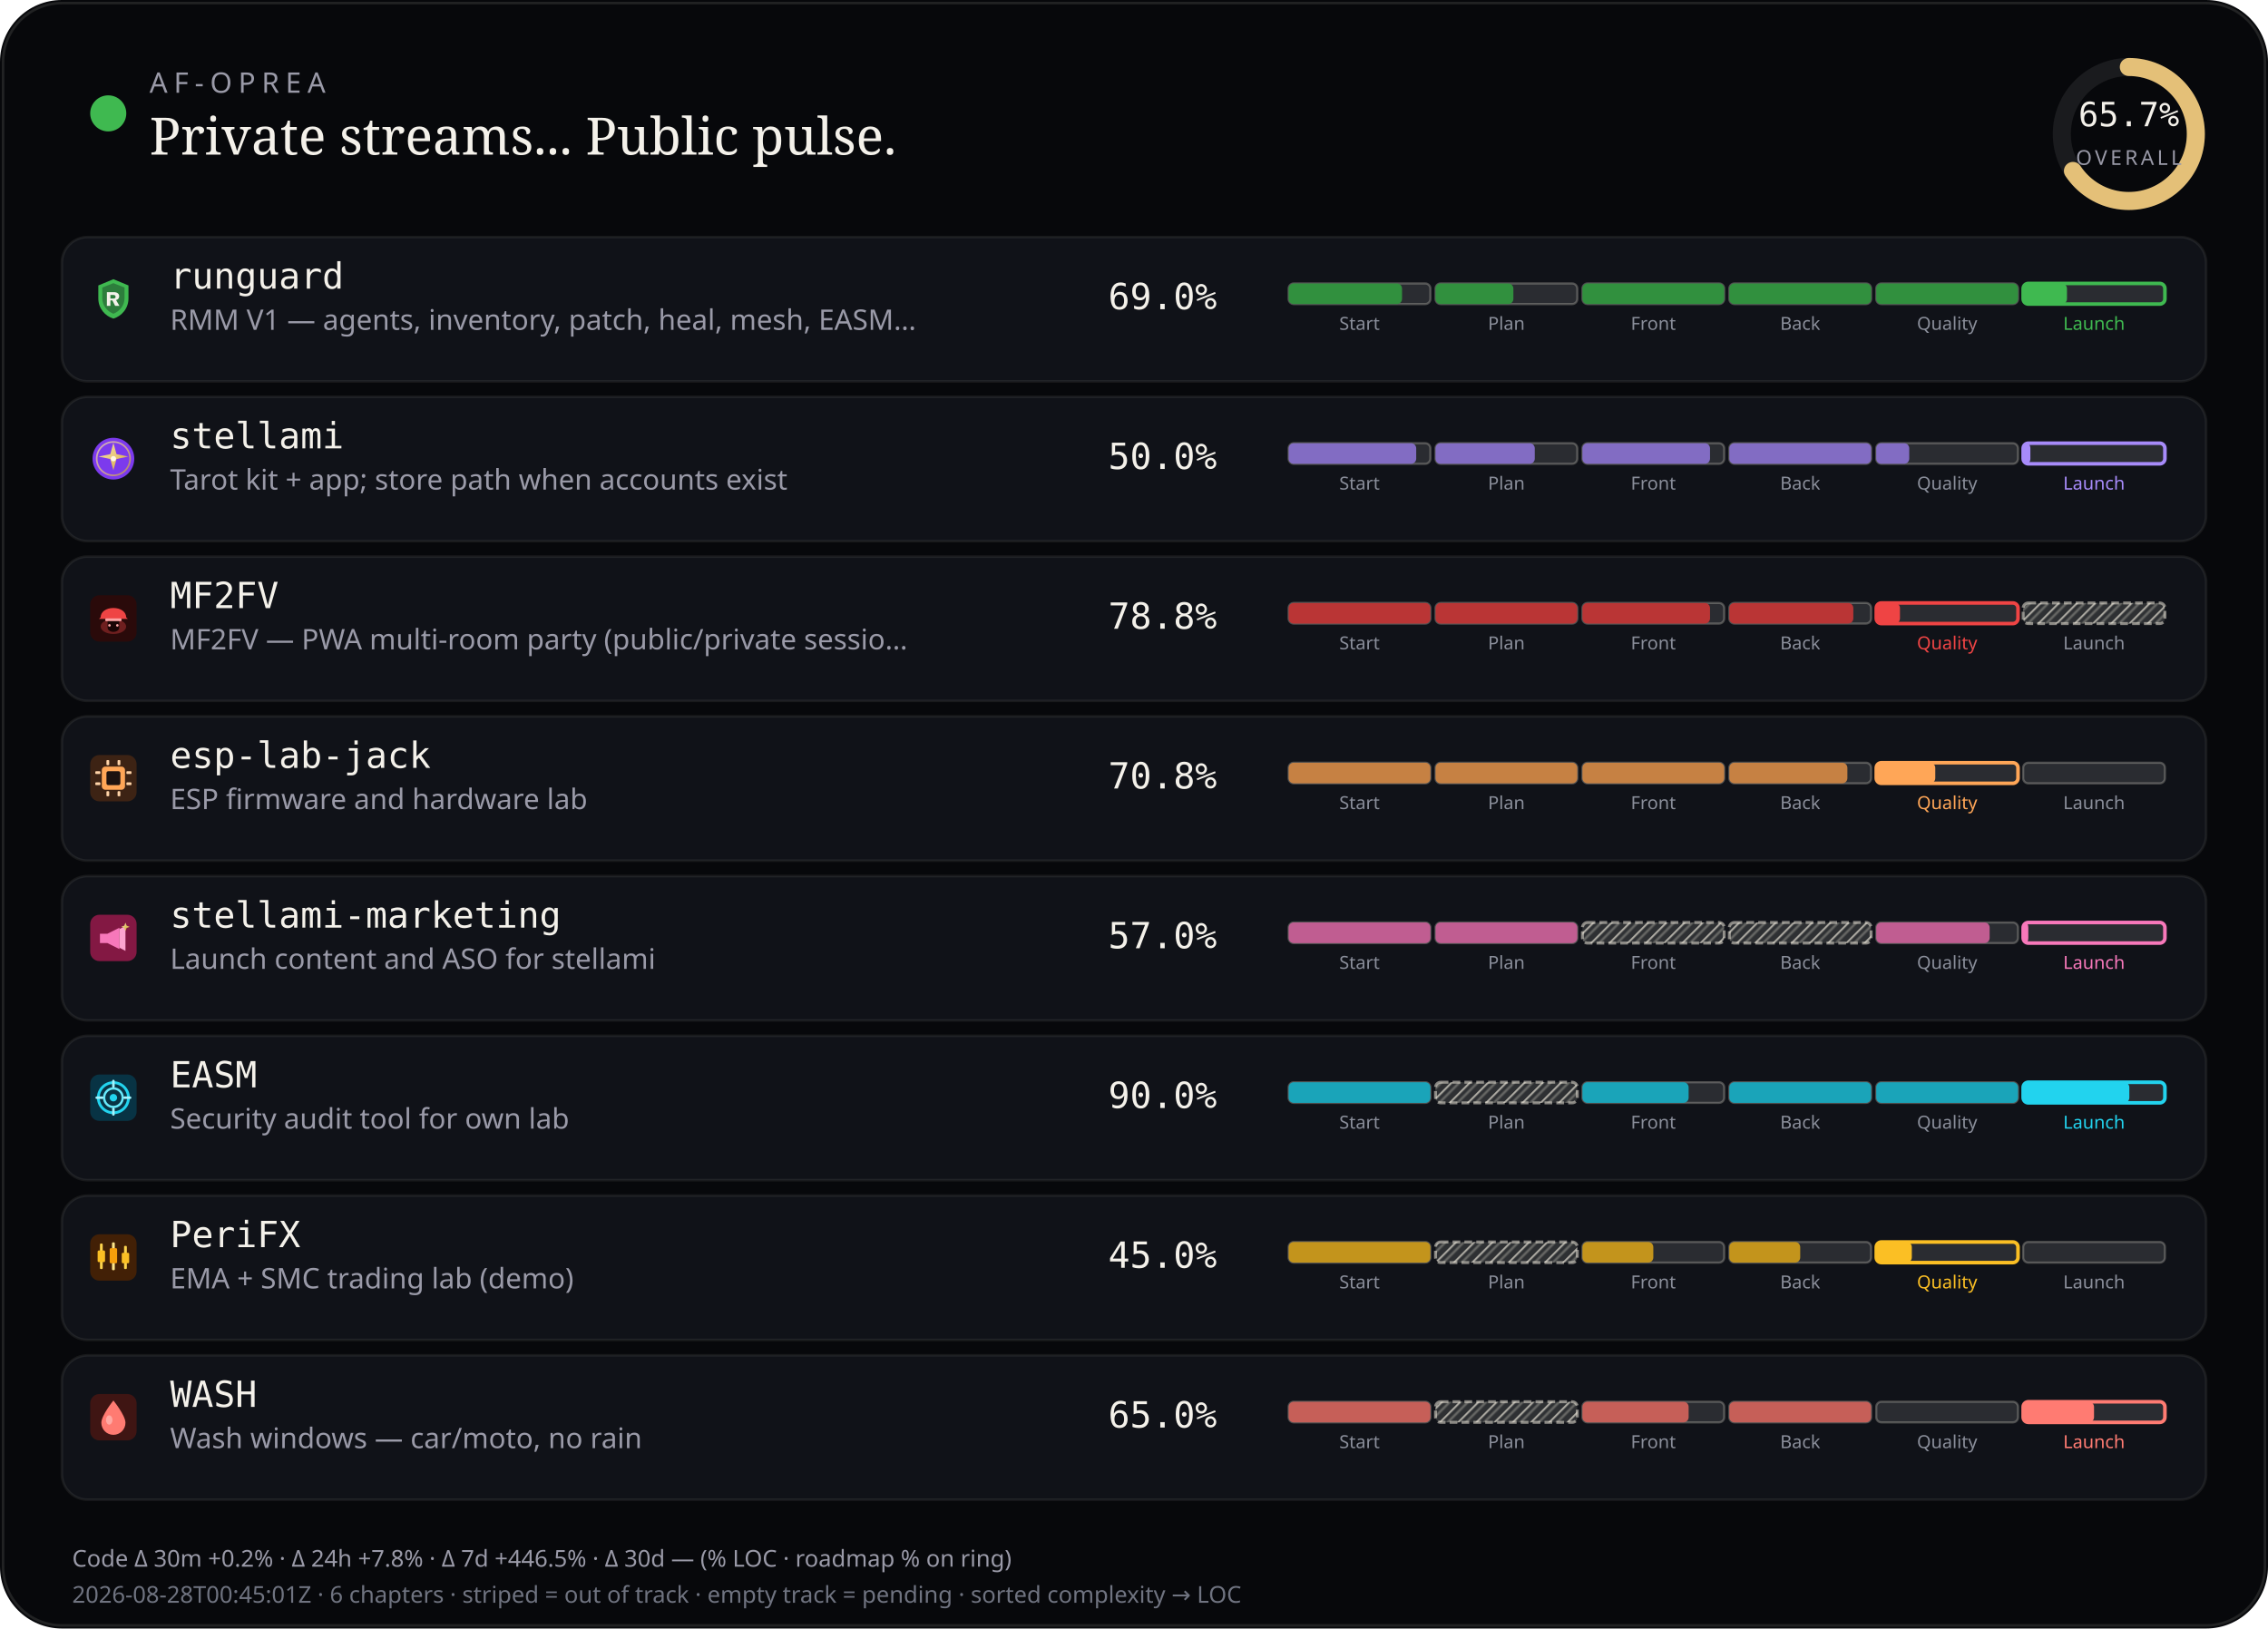
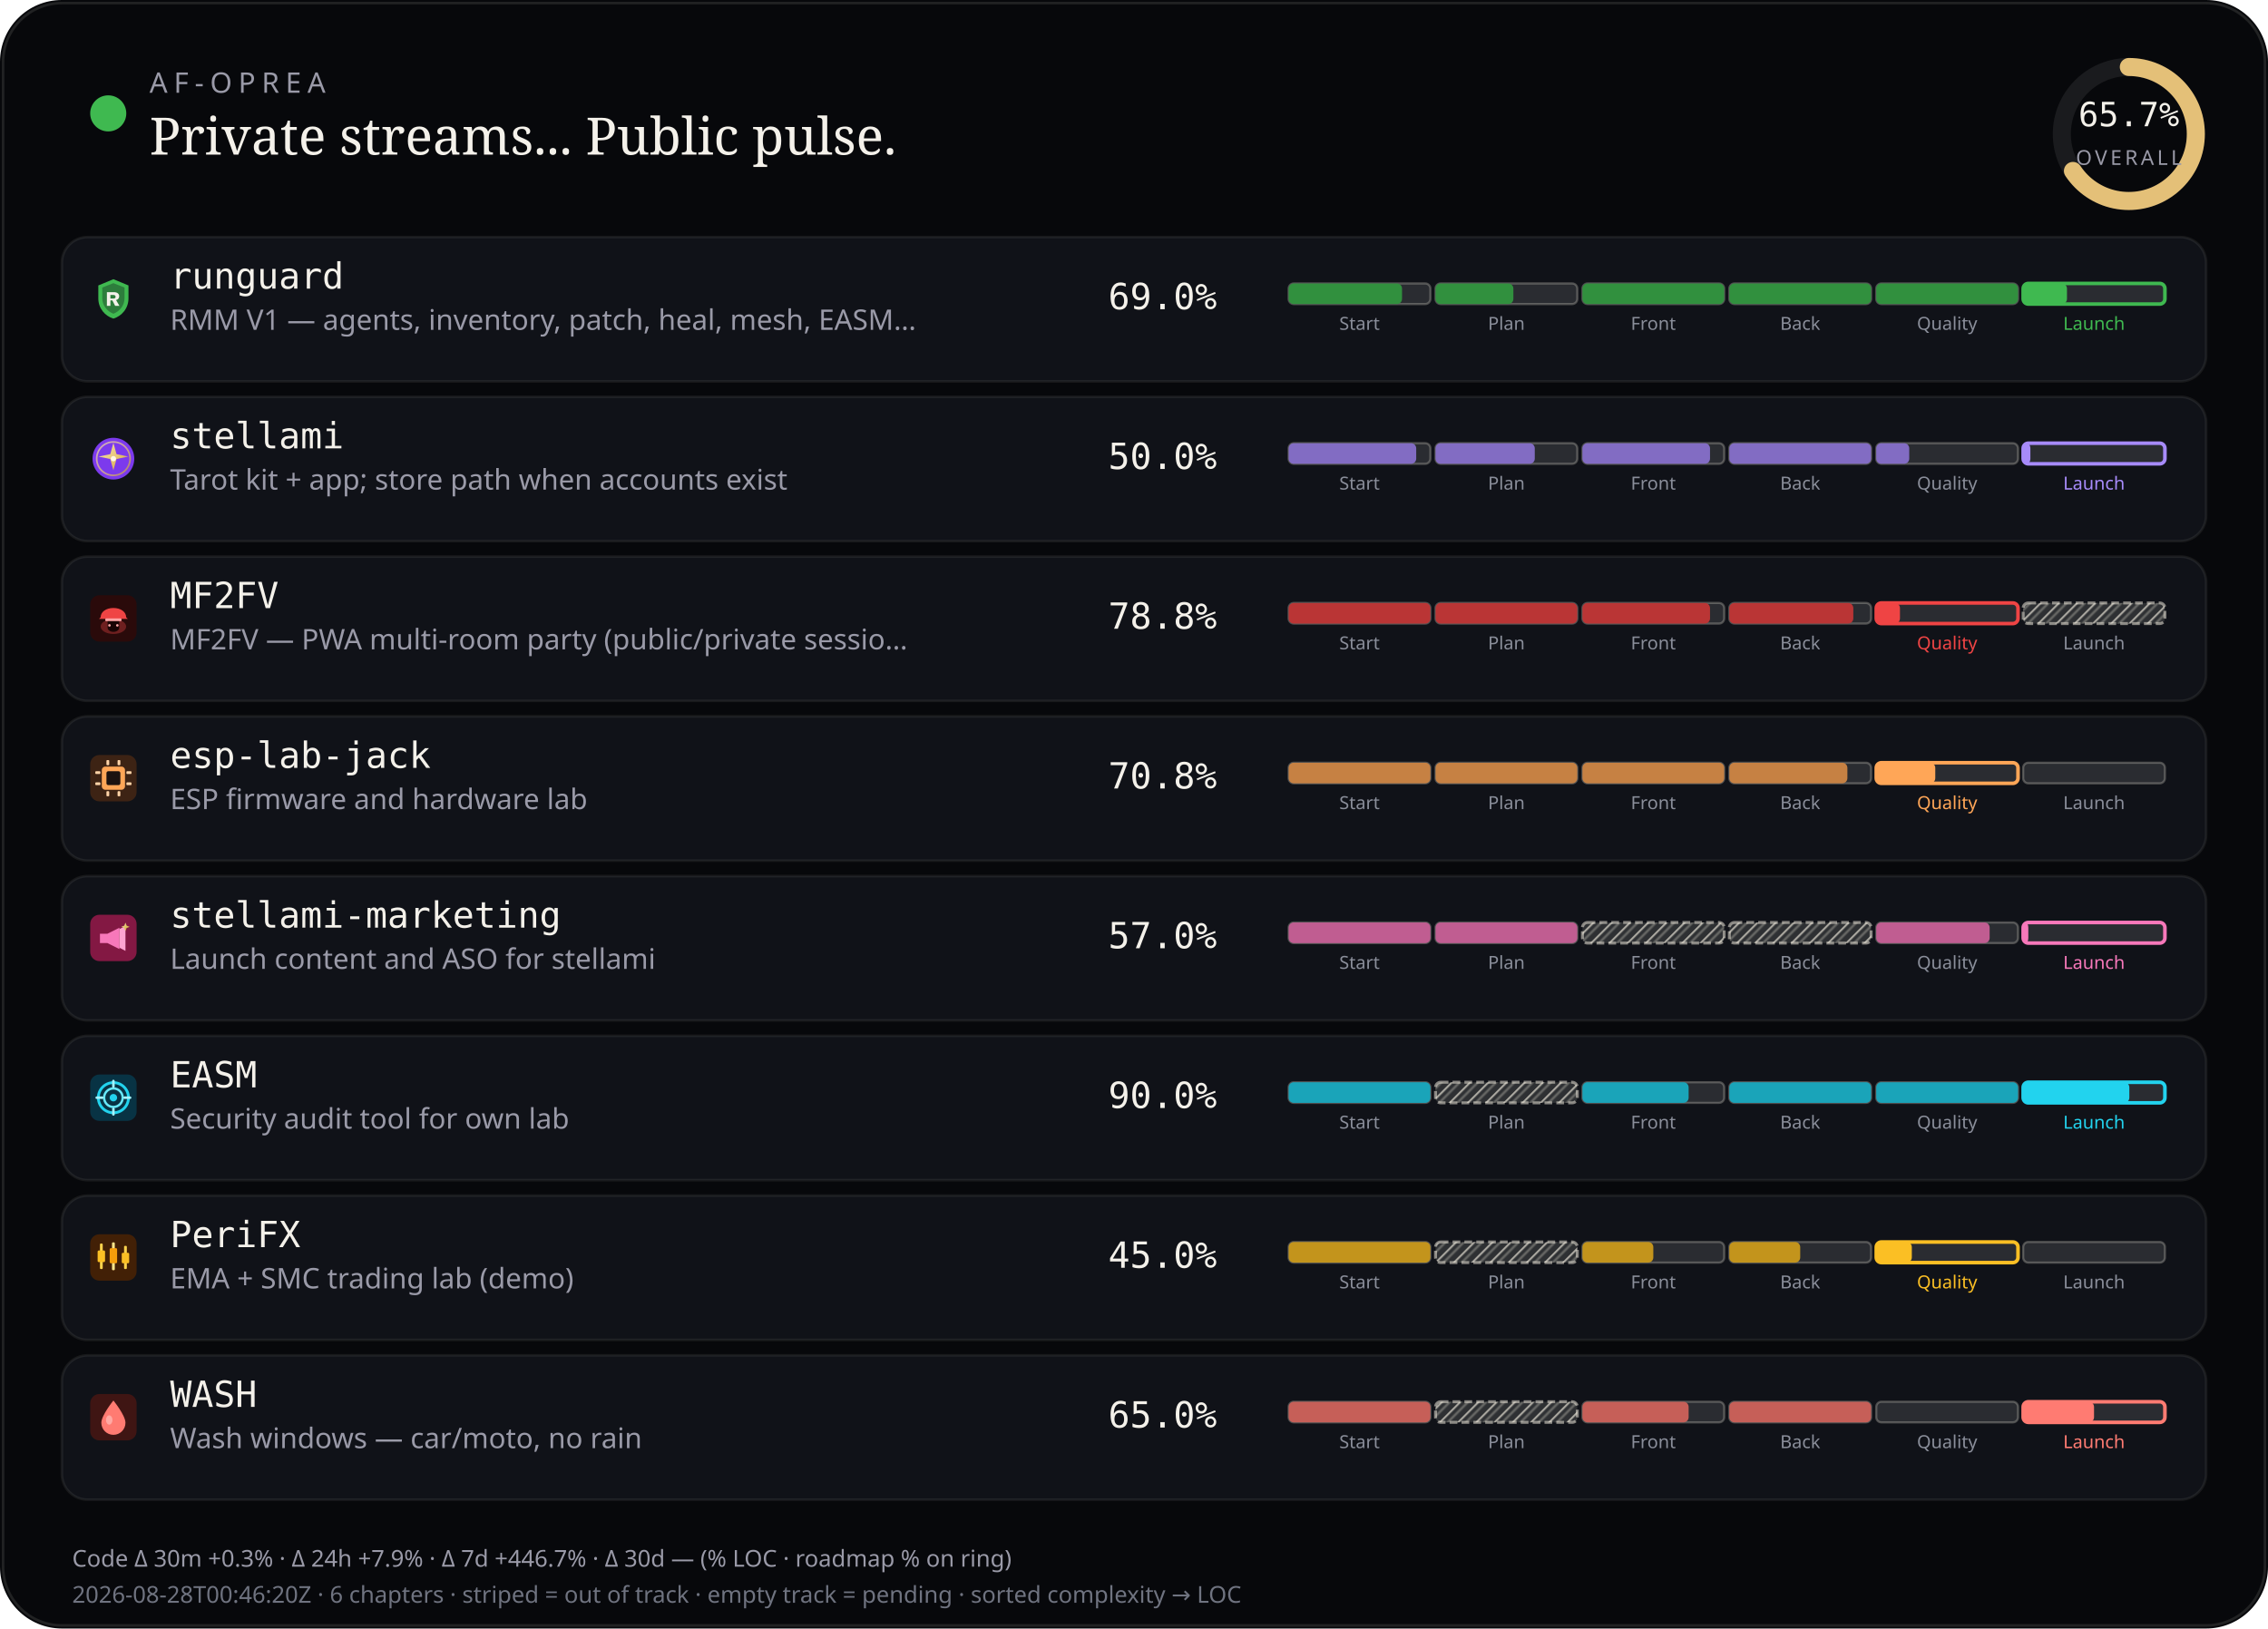
<svg xmlns="http://www.w3.org/2000/svg" viewBox="0 0 880 632" width="880" height="632" role="img" aria-label="AF-Oprea public work pulse">
  <defs>
    <pattern id="chSkip" width="5" height="5" patternUnits="userSpaceOnUse" patternTransform="rotate(45)">
      <line x1="0" y1="0" x2="0" y2="5" stroke="rgba(232,228,214,0.62)" stroke-width="1.6" />
      <line x1="2.5" y1="0" x2="2.5" y2="5" stroke="rgba(232,228,214,0.28)" stroke-width="1" />
    </pattern>
  </defs>
  <rect width="880" height="632" rx="24" fill="#07080b" />
  <rect x="1.2" y="1.2" width="877.6" height="629.6" rx="22.8" fill="none" stroke="rgba(232,228,214,0.12)" />
  <circle cx="42" cy="44" r="7" fill="#3fb950" />
  <text x="58" y="36" fill="#9a9aa8" font-size="11" font-family="ui-sans-serif, system-ui, sans-serif" letter-spacing="2.4">AF-OPREA</text>
  <text x="58" y="60" fill="#f4f1ea" font-size="20" font-family="ui-serif, Georgia, serif">Private streams... Public pulse.</text>
  <g transform="translate(790,16)">
    <circle cx="36" cy="36" r="26" fill="none" stroke="rgba(255,255,255,0.08)" stroke-width="7" />
    <circle cx="36" cy="36" r="26" fill="none" stroke="#e4c078" stroke-width="7" stroke-linecap="round" stroke-dasharray="163.36" stroke-dashoffset="56.03" transform="rotate(-90 36 36)" />
    <text x="36" y="33" text-anchor="middle" fill="#f4f1ea" font-size="13" font-family="ui-monospace, monospace">65.7%</text>
    <text x="36" y="48" text-anchor="middle" fill="#9a9aa8" font-size="8" font-family="ui-sans-serif, system-ui, sans-serif" letter-spacing="1.2">OVERALL</text>
  </g>
  <rect x="24" y="92" width="832" height="56" rx="10" fill="#101218" stroke="rgba(232,228,214,0.08)" />
  <g id="stream_logo_runguard" class="stream_logo" data-stream="runguard" transform="translate(35.0,107.0) scale(0.9)" opacity="1.0">
    <path fill="#3fb950" d="M10 1.5 L16.5 4.2 V9.8 C16.5 14.1 13.6 17.4 10 18.5 C6.4 17.4 3.5 14.1 3.5 9.8 V4.2 Z" />
    <path fill="#0d1117" fill-opacity=".35" d="M10 3.2 L14.8 5.1 V9.7 C14.8 12.9 12.6 15.4 10 16.4 C7.4 15.4 5.2 12.9 5.2 9.7 V5.1 Z" />
    <path fill="#f4f1ea" d="M7.2 7.1h3.1c1.35 0 2.2.7 2.2 1.75 0 .85-.5 1.45-1.35 1.65L12.6 13h-1.85l-1.2-2.35H8.7V13H7.2V7.1zm1.5 1.2v1.55h1.35c.55 0 .9-.28.9-.75s-.35-.8-.9-.8H8.7z" />
  </g>
  <use class="stream_logo" data-stream="runguard" href="#stream_logo_runguard" x="35.0" y="107.0" width="18" height="18" opacity="0" />
  <text x="66" y="112" fill="#f4f1ea" font-size="14" font-family="ui-monospace, SFMono-Regular, monospace">runguard</text>
  <text x="66" y="128" fill="#9a9aa8" font-size="11" font-family="ui-sans-serif, system-ui, sans-serif">RMM V1 — agents, inventory, patch, heal, mesh, EASM…</text>
  <text x="430" y="120" fill="#f4f1ea" font-size="14" font-family="ui-monospace, SFMono-Regular, monospace">69.0%</text>
  <rect x="500.0" y="110.0" width="55.0" height="8.0" rx="2" fill="rgba(255,255,255,0.11)" stroke="rgba(232,228,214,0.28)" stroke-width="0.85" />
  <rect x="500.0" y="110.0" width="44.0" height="8.0" rx="2" fill="#31903e" />
  <text x="527.5" y="128.0" text-anchor="middle" fill="#8a8e9a" font-size="7" font-family="ui-sans-serif, system-ui, sans-serif">Start</text>
  <rect x="557.0" y="110.0" width="55.0" height="8.0" rx="2" fill="rgba(255,255,255,0.11)" stroke="rgba(232,228,214,0.28)" stroke-width="0.85" />
  <rect x="557.0" y="110.0" width="30.2" height="8.0" rx="2" fill="#31903e" />
  <text x="584.5" y="128.0" text-anchor="middle" fill="#8a8e9a" font-size="7" font-family="ui-sans-serif, system-ui, sans-serif">Plan</text>
  <rect x="614.0" y="110.0" width="55.0" height="8.0" rx="2" fill="rgba(255,255,255,0.11)" stroke="rgba(232,228,214,0.28)" stroke-width="0.85" />
  <rect x="614.0" y="110.0" width="55.0" height="8.0" rx="2" fill="#31903e" />
  <text x="641.5" y="128.0" text-anchor="middle" fill="#8a8e9a" font-size="7" font-family="ui-sans-serif, system-ui, sans-serif">Front</text>
  <rect x="671.0" y="110.0" width="55.0" height="8.0" rx="2" fill="rgba(255,255,255,0.11)" stroke="rgba(232,228,214,0.28)" stroke-width="0.85" />
  <rect x="671.0" y="110.0" width="55.0" height="8.0" rx="2" fill="#31903e" />
  <text x="698.5" y="128.0" text-anchor="middle" fill="#8a8e9a" font-size="7" font-family="ui-sans-serif, system-ui, sans-serif">Back</text>
  <rect x="728.0" y="110.0" width="55.0" height="8.0" rx="2" fill="rgba(255,255,255,0.11)" stroke="rgba(232,228,214,0.28)" stroke-width="0.85" />
  <rect x="728.0" y="110.0" width="55.0" height="8.0" rx="2" fill="#31903e" />
  <text x="755.5" y="128.0" text-anchor="middle" fill="#8a8e9a" font-size="7" font-family="ui-sans-serif, system-ui, sans-serif">Quality</text>
  <rect x="785.0" y="110.0" width="55.0" height="8.0" rx="2" fill="rgba(255,255,255,0.11)" stroke="#3fb950" stroke-width="1.4" />
  <rect x="785.0" y="110.0" width="17.0" height="8.0" rx="2" fill="#3fb950" />
  <text x="812.5" y="128.0" text-anchor="middle" fill="#3fb950" font-size="7" font-family="ui-sans-serif, system-ui, sans-serif">Launch</text>
  <rect x="24" y="154" width="832" height="56" rx="10" fill="#101218" stroke="rgba(232,228,214,0.08)" />
  <g id="stream_logo_stellami" class="stream_logo" data-stream="stellami" transform="translate(35.0,169.0) scale(0.9)" opacity="1.0">
    <defs>
      <linearGradient id="stream_logo_stellami-stellami-gold" x1="0%" y1="0%" x2="100%" y2="100%">
        <stop offset="0%" stop-color="#f5e6a8" />
        <stop offset="55%" stop-color="#e8c57a" />
        <stop offset="100%" stop-color="#c9a227" />
      </linearGradient>
    </defs>
    <circle cx="10" cy="10" r="9" fill="#7c3aed" />
    <circle cx="10" cy="10" r="7.2" fill="none" stroke="url(#stream_logo_stellami-stellami-gold)" stroke-width="0.7" opacity=".7" />
    <path fill="url(#stream_logo_stellami-stellami-gold)" d="M10 3.2 L11.35 8.05 L16.4 9.1 L11.35 10.15 L10 15 L8.65 10.15 L3.6 9.1 L8.65 8.05 Z" />
    <circle cx="10" cy="10" r="1.15" fill="#fff8e8" />
  </g>
  <use class="stream_logo" data-stream="stellami" href="#stream_logo_stellami" x="35.0" y="169.0" width="18" height="18" opacity="0" />
  <text x="66" y="174" fill="#f4f1ea" font-size="14" font-family="ui-monospace, SFMono-Regular, monospace">stellami</text>
  <text x="66" y="190" fill="#9a9aa8" font-size="11" font-family="ui-sans-serif, system-ui, sans-serif">Tarot kit + app; store path when accounts exist</text>
  <text x="430" y="182" fill="#f4f1ea" font-size="14" font-family="ui-monospace, SFMono-Regular, monospace">50.0%</text>
  <rect x="500.0" y="172.0" width="55.0" height="8.0" rx="2" fill="rgba(255,255,255,0.11)" stroke="rgba(232,228,214,0.28)" stroke-width="0.85" />
  <rect x="500.0" y="172.0" width="49.5" height="8.0" rx="2" fill="#826cc3" />
  <text x="527.5" y="190.0" text-anchor="middle" fill="#8a8e9a" font-size="7" font-family="ui-sans-serif, system-ui, sans-serif">Start</text>
  <rect x="557.0" y="172.0" width="55.0" height="8.0" rx="2" fill="rgba(255,255,255,0.11)" stroke="rgba(232,228,214,0.28)" stroke-width="0.85" />
  <rect x="557.0" y="172.0" width="38.5" height="8.0" rx="2" fill="#826cc3" />
  <text x="584.5" y="190.0" text-anchor="middle" fill="#8a8e9a" font-size="7" font-family="ui-sans-serif, system-ui, sans-serif">Plan</text>
  <rect x="614.0" y="172.0" width="55.0" height="8.0" rx="2" fill="rgba(255,255,255,0.11)" stroke="rgba(232,228,214,0.28)" stroke-width="0.85" />
  <rect x="614.0" y="172.0" width="49.5" height="8.0" rx="2" fill="#826cc3" />
  <text x="641.5" y="190.0" text-anchor="middle" fill="#8a8e9a" font-size="7" font-family="ui-sans-serif, system-ui, sans-serif">Front</text>
  <rect x="671.0" y="172.0" width="55.0" height="8.0" rx="2" fill="rgba(255,255,255,0.11)" stroke="rgba(232,228,214,0.28)" stroke-width="0.85" />
  <rect x="671.0" y="172.0" width="55.0" height="8.0" rx="2" fill="#826cc3" />
  <text x="698.5" y="190.0" text-anchor="middle" fill="#8a8e9a" font-size="7" font-family="ui-sans-serif, system-ui, sans-serif">Back</text>
  <rect x="728.0" y="172.0" width="55.0" height="8.0" rx="2" fill="rgba(255,255,255,0.11)" stroke="rgba(232,228,214,0.28)" stroke-width="0.85" />
  <rect x="728.0" y="172.0" width="12.8" height="8.0" rx="2" fill="#826cc3" />
  <text x="755.5" y="190.0" text-anchor="middle" fill="#8a8e9a" font-size="7" font-family="ui-sans-serif, system-ui, sans-serif">Quality</text>
  <rect x="785.0" y="172.0" width="55.0" height="8.0" rx="2" fill="rgba(255,255,255,0.11)" stroke="#a78bfa" stroke-width="1.4" />
  <rect x="785.0" y="172.0" width="2.8" height="8.0" rx="2" fill="#a78bfa" />
  <text x="812.5" y="190.0" text-anchor="middle" fill="#a78bfa" font-size="7" font-family="ui-sans-serif, system-ui, sans-serif">Launch</text>
  <rect x="24" y="216" width="832" height="56" rx="10" fill="#101218" stroke="rgba(232,228,214,0.08)" />
  <g id="stream_logo_mf2fv" class="stream_logo" data-stream="mf2fv" transform="translate(35.0,231.0) scale(0.9)" opacity="1.0">
    <rect width="20" height="20" rx="4" fill="#2a0a0a" />
    <ellipse cx="10" cy="13.5" rx="5.5" ry="3.2" fill="#ef4444" opacity=".35" />
    <path fill="#ef4444" d="M4.5 9.5 C4.5 7.2 6.8 5.5 10 5.5 S15.5 7.2 15.5 9.5 L16.2 10.2 H3.8 Z" />
    <rect x="6.5" y="10" width="7" height="1.2" rx="0.4" fill="#fca5a5" />
    <path fill="#1a0505" d="M7.5 11.2 h5 v2.8 c0 1-1.1 1.8-2.5 1.8 s-2.5-.8-2.5-1.8 v-2.8z" />
    <circle cx="8.3" cy="13" r="0.55" fill="#fca5a5" />
    <circle cx="11.7" cy="13" r="0.55" fill="#fca5a5" />
  </g>
  <use class="stream_logo" data-stream="mf2fv" href="#stream_logo_mf2fv" x="35.0" y="231.0" width="18" height="18" opacity="0" />
  <text x="66" y="236" fill="#f4f1ea" font-size="14" font-family="ui-monospace, SFMono-Regular, monospace">MF2FV</text>
  <text x="66" y="252" fill="#9a9aa8" font-size="11" font-family="ui-sans-serif, system-ui, sans-serif">MF2FV — PWA multi-room party (public/private sessio…</text>
  <text x="430" y="244" fill="#f4f1ea" font-size="14" font-family="ui-monospace, SFMono-Regular, monospace">78.8%</text>
  <rect x="500.0" y="234.0" width="55.0" height="8.0" rx="2" fill="rgba(255,255,255,0.11)" stroke="rgba(232,228,214,0.28)" stroke-width="0.85" />
  <rect x="500.0" y="234.0" width="55.0" height="8.0" rx="2" fill="#ba3535" />
  <text x="527.5" y="252.0" text-anchor="middle" fill="#8a8e9a" font-size="7" font-family="ui-sans-serif, system-ui, sans-serif">Start</text>
  <rect x="557.0" y="234.0" width="55.0" height="8.0" rx="2" fill="rgba(255,255,255,0.11)" stroke="rgba(232,228,214,0.28)" stroke-width="0.85" />
  <rect x="557.0" y="234.0" width="55.0" height="8.0" rx="2" fill="#ba3535" />
  <text x="584.5" y="252.0" text-anchor="middle" fill="#8a8e9a" font-size="7" font-family="ui-sans-serif, system-ui, sans-serif">Plan</text>
  <rect x="614.0" y="234.0" width="55.0" height="8.0" rx="2" fill="rgba(255,255,255,0.11)" stroke="rgba(232,228,214,0.28)" stroke-width="0.85" />
  <rect x="614.0" y="234.0" width="49.5" height="8.0" rx="2" fill="#ba3535" />
  <text x="641.5" y="252.0" text-anchor="middle" fill="#8a8e9a" font-size="7" font-family="ui-sans-serif, system-ui, sans-serif">Front</text>
  <rect x="671.0" y="234.0" width="55.0" height="8.0" rx="2" fill="rgba(255,255,255,0.11)" stroke="rgba(232,228,214,0.28)" stroke-width="0.85" />
  <rect x="671.0" y="234.0" width="48.1" height="8.0" rx="2" fill="#ba3535" />
  <text x="698.5" y="252.0" text-anchor="middle" fill="#8a8e9a" font-size="7" font-family="ui-sans-serif, system-ui, sans-serif">Back</text>
  <rect x="728.0" y="234.0" width="55.0" height="8.0" rx="2" fill="rgba(255,255,255,0.11)" stroke="#ef4444" stroke-width="1.4" />
  <rect x="728.0" y="234.0" width="9.2" height="8.0" rx="2" fill="#ef4444" />
  <text x="755.5" y="252.0" text-anchor="middle" fill="#ef4444" font-size="7" font-family="ui-sans-serif, system-ui, sans-serif">Quality</text>
  <rect x="785.0" y="234.0" width="55.0" height="8.0" rx="2" fill="rgba(232,228,214,0.14)" />
  <rect x="785.0" y="234.0" width="55.0" height="8.0" rx="2" fill="url(#chSkip)" />
  <rect x="785.0" y="234.0" width="55.0" height="8.0" rx="2" fill="none" stroke="rgba(232,228,214,0.55)" stroke-width="1.15" stroke-dasharray="3 1.6" />
  <text x="812.5" y="252.0" text-anchor="middle" fill="#8a8e9a" font-size="7" font-family="ui-sans-serif, system-ui, sans-serif">Launch</text>
  <rect x="24" y="278" width="832" height="56" rx="10" fill="#101218" stroke="rgba(232,228,214,0.08)" />
  <g id="stream_logo_esp-lab-jack" class="stream_logo" data-stream="esp-lab-jack" transform="translate(35.0,293.0) scale(0.9)" opacity="1.0">
    <rect width="20" height="20" rx="4" fill="#3d2314" />
    <rect x="5" y="5" width="10" height="10" rx="1.5" fill="#ffa657" />
    <rect x="7" y="7" width="6" height="6" rx="0.8" fill="#1c1210" />
    <rect x="2.2" y="7" width="2.2" height="1.2" rx="0.3" fill="#ffd4a8" />
    <rect x="2.2" y="11.8" width="2.2" height="1.2" rx="0.3" fill="#ffd4a8" />
    <rect x="15.6" y="7" width="2.2" height="1.2" rx="0.3" fill="#ffd4a8" />
    <rect x="15.6" y="11.8" width="2.2" height="1.2" rx="0.3" fill="#ffd4a8" />
    <rect x="7" y="2.2" width="1.2" height="2.2" rx="0.3" fill="#ffd4a8" />
    <rect x="11.8" y="2.2" width="1.2" height="2.2" rx="0.3" fill="#ffd4a8" />
    <rect x="7" y="15.6" width="1.2" height="2.2" rx="0.3" fill="#ffd4a8" />
    <rect x="11.8" y="15.6" width="1.2" height="2.2" rx="0.3" fill="#ffd4a8" />
  </g>
  <use class="stream_logo" data-stream="esp-lab-jack" href="#stream_logo_esp-lab-jack" x="35.0" y="293.0" width="18" height="18" opacity="0" />
  <text x="66" y="298" fill="#f4f1ea" font-size="14" font-family="ui-monospace, SFMono-Regular, monospace">esp-lab-jack</text>
  <text x="66" y="314" fill="#9a9aa8" font-size="11" font-family="ui-sans-serif, system-ui, sans-serif">ESP firmware and hardware lab</text>
  <text x="430" y="306" fill="#f4f1ea" font-size="14" font-family="ui-monospace, SFMono-Regular, monospace">70.8%</text>
  <rect x="500.0" y="296.0" width="55.0" height="8.0" rx="2" fill="rgba(255,255,255,0.11)" stroke="rgba(232,228,214,0.28)" stroke-width="0.85" />
  <rect x="500.0" y="296.0" width="55.0" height="8.0" rx="2" fill="#c68143" />
  <text x="527.5" y="314.0" text-anchor="middle" fill="#8a8e9a" font-size="7" font-family="ui-sans-serif, system-ui, sans-serif">Start</text>
  <rect x="557.0" y="296.0" width="55.0" height="8.0" rx="2" fill="rgba(255,255,255,0.11)" stroke="rgba(232,228,214,0.28)" stroke-width="0.85" />
  <rect x="557.0" y="296.0" width="55.0" height="8.0" rx="2" fill="#c68143" />
  <text x="584.5" y="314.0" text-anchor="middle" fill="#8a8e9a" font-size="7" font-family="ui-sans-serif, system-ui, sans-serif">Plan</text>
  <rect x="614.0" y="296.0" width="55.0" height="8.0" rx="2" fill="rgba(255,255,255,0.11)" stroke="rgba(232,228,214,0.28)" stroke-width="0.85" />
  <rect x="614.0" y="296.0" width="55.0" height="8.0" rx="2" fill="#c68143" />
  <text x="641.5" y="314.0" text-anchor="middle" fill="#8a8e9a" font-size="7" font-family="ui-sans-serif, system-ui, sans-serif">Front</text>
  <rect x="671.0" y="296.0" width="55.0" height="8.0" rx="2" fill="rgba(255,255,255,0.11)" stroke="rgba(232,228,214,0.28)" stroke-width="0.85" />
  <rect x="671.0" y="296.0" width="45.8" height="8.0" rx="2" fill="#c68143" />
  <text x="698.5" y="314.0" text-anchor="middle" fill="#8a8e9a" font-size="7" font-family="ui-sans-serif, system-ui, sans-serif">Back</text>
  <rect x="728.0" y="296.0" width="55.0" height="8.0" rx="2" fill="rgba(255,255,255,0.11)" stroke="#ffa657" stroke-width="1.4" />
  <rect x="728.0" y="296.0" width="22.9" height="8.0" rx="2" fill="#ffa657" />
  <text x="755.5" y="314.0" text-anchor="middle" fill="#ffa657" font-size="7" font-family="ui-sans-serif, system-ui, sans-serif">Quality</text>
  <rect x="785.0" y="296.0" width="55.0" height="8.0" rx="2" fill="rgba(255,255,255,0.11)" stroke="rgba(232,228,214,0.28)" stroke-width="0.85" />
  <text x="812.5" y="314.0" text-anchor="middle" fill="#8a8e9a" font-size="7" font-family="ui-sans-serif, system-ui, sans-serif">Launch</text>
  <rect x="24" y="340" width="832" height="56" rx="10" fill="#101218" stroke="rgba(232,228,214,0.08)" />
  <g id="stream_logo_stellami-marketing" class="stream_logo" data-stream="stellami-marketing" transform="translate(35.0,355.0) scale(0.9)" opacity="1.0">
    <defs>
      <linearGradient id="stream_logo_stellami-marketing-smkt-gold" x1="0%" y1="0%" x2="100%" y2="100%">
        <stop offset="0%" stop-color="#f5e6a8" />
        <stop offset="100%" stop-color="#c9a227" />
      </linearGradient>
    </defs>
    <rect width="20" height="20" rx="4" fill="#831843" />
    <path fill="#f778ba" d="M4.2 8.2h3.2l5.2-2.6v9.2l-5.2-2.6H4.2z" />
    <path fill="#fda4d0" d="M12.6 6.2l2.6-1.4v10.8l-2.6-1.4z" />
    <path fill="url(#stream_logo_stellami-marketing-smkt-gold)" d="M15.2 3.4 L15.7 4.7 L17 5.2 L15.7 5.7 L15.2 7 L14.7 5.7 L13.4 5.2 L14.7 4.7 Z" />
  </g>
  <use class="stream_logo" data-stream="stellami-marketing" href="#stream_logo_stellami-marketing" x="35.0" y="355.0" width="18" height="18" opacity="0" />
  <text x="66" y="360" fill="#f4f1ea" font-size="14" font-family="ui-monospace, SFMono-Regular, monospace">stellami-marketing</text>
  <text x="66" y="376" fill="#9a9aa8" font-size="11" font-family="ui-sans-serif, system-ui, sans-serif">Launch content and ASO for stellami</text>
  <text x="430" y="368" fill="#f4f1ea" font-size="14" font-family="ui-monospace, SFMono-Regular, monospace">57.0%</text>
  <rect x="500.0" y="358.0" width="55.0" height="8.0" rx="2" fill="rgba(255,255,255,0.11)" stroke="rgba(232,228,214,0.28)" stroke-width="0.85" />
  <rect x="500.0" y="358.0" width="55.0" height="8.0" rx="2" fill="#c05d91" />
  <text x="527.5" y="376.0" text-anchor="middle" fill="#8a8e9a" font-size="7" font-family="ui-sans-serif, system-ui, sans-serif">Start</text>
  <rect x="557.0" y="358.0" width="55.0" height="8.0" rx="2" fill="rgba(255,255,255,0.11)" stroke="rgba(232,228,214,0.28)" stroke-width="0.85" />
  <rect x="557.0" y="358.0" width="55.0" height="8.0" rx="2" fill="#c05d91" />
  <text x="584.5" y="376.0" text-anchor="middle" fill="#8a8e9a" font-size="7" font-family="ui-sans-serif, system-ui, sans-serif">Plan</text>
  <rect x="614.0" y="358.0" width="55.0" height="8.0" rx="2" fill="rgba(232,228,214,0.14)" />
  <rect x="614.0" y="358.0" width="55.0" height="8.0" rx="2" fill="url(#chSkip)" />
  <rect x="614.0" y="358.0" width="55.0" height="8.0" rx="2" fill="none" stroke="rgba(232,228,214,0.55)" stroke-width="1.15" stroke-dasharray="3 1.6" />
  <text x="641.5" y="376.0" text-anchor="middle" fill="#8a8e9a" font-size="7" font-family="ui-sans-serif, system-ui, sans-serif">Front</text>
  <rect x="671.0" y="358.0" width="55.0" height="8.0" rx="2" fill="rgba(232,228,214,0.14)" />
  <rect x="671.0" y="358.0" width="55.0" height="8.0" rx="2" fill="url(#chSkip)" />
  <rect x="671.0" y="358.0" width="55.0" height="8.0" rx="2" fill="none" stroke="rgba(232,228,214,0.55)" stroke-width="1.15" stroke-dasharray="3 1.6" />
  <text x="698.5" y="376.0" text-anchor="middle" fill="#8a8e9a" font-size="7" font-family="ui-sans-serif, system-ui, sans-serif">Back</text>
  <rect x="728.0" y="358.0" width="55.0" height="8.0" rx="2" fill="rgba(255,255,255,0.11)" stroke="rgba(232,228,214,0.28)" stroke-width="0.85" />
  <rect x="728.0" y="358.0" width="44.0" height="8.0" rx="2" fill="#c05d91" />
  <text x="755.5" y="376.0" text-anchor="middle" fill="#8a8e9a" font-size="7" font-family="ui-sans-serif, system-ui, sans-serif">Quality</text>
  <rect x="785.0" y="358.0" width="55.0" height="8.0" rx="2" fill="rgba(255,255,255,0.11)" stroke="#f778ba" stroke-width="1.4" />
  <rect x="785.0" y="358.0" width="2.0" height="8.0" rx="2" fill="#f778ba" />
  <text x="812.5" y="376.0" text-anchor="middle" fill="#f778ba" font-size="7" font-family="ui-sans-serif, system-ui, sans-serif">Launch</text>
  <rect x="24" y="402" width="832" height="56" rx="10" fill="#101218" stroke="rgba(232,228,214,0.08)" />
  <g id="stream_logo_easm" class="stream_logo" data-stream="easm" transform="translate(35.0,417.0) scale(0.9)" opacity="1.0">
    <rect width="20" height="20" rx="4" fill="#083344" />
    <circle cx="10" cy="10" r="6.5" fill="none" stroke="#22d3ee" stroke-width="1.2" />
    <circle cx="10" cy="10" r="4" fill="none" stroke="#67e8f9" stroke-width="1" />
    <circle cx="10" cy="10" r="1.6" fill="#22d3ee" />
    <path d="M10 2.8 V5.2 M10 14.8 V17.2 M2.8 10 H5.2 M14.8 10 H17.2" stroke="#a5f3fc" stroke-width="1.1" stroke-linecap="round" />
  </g>
  <use class="stream_logo" data-stream="easm" href="#stream_logo_easm" x="35.0" y="417.0" width="18" height="18" opacity="0" />
  <text x="66" y="422" fill="#f4f1ea" font-size="14" font-family="ui-monospace, SFMono-Regular, monospace">EASM</text>
  <text x="66" y="438" fill="#9a9aa8" font-size="11" font-family="ui-sans-serif, system-ui, sans-serif">Security audit tool for own lab</text>
  <text x="430" y="430" fill="#f4f1ea" font-size="14" font-family="ui-monospace, SFMono-Regular, monospace">90.0%</text>
  <rect x="500.0" y="420.0" width="55.0" height="8.0" rx="2" fill="rgba(255,255,255,0.11)" stroke="rgba(232,228,214,0.28)" stroke-width="0.85" />
  <rect x="500.0" y="420.0" width="55.0" height="8.0" rx="2" fill="#1aa4b9" />
  <text x="527.5" y="438.0" text-anchor="middle" fill="#8a8e9a" font-size="7" font-family="ui-sans-serif, system-ui, sans-serif">Start</text>
  <rect x="557.0" y="420.0" width="55.0" height="8.0" rx="2" fill="rgba(232,228,214,0.14)" />
  <rect x="557.0" y="420.0" width="55.0" height="8.0" rx="2" fill="url(#chSkip)" />
  <rect x="557.0" y="420.0" width="55.0" height="8.0" rx="2" fill="none" stroke="rgba(232,228,214,0.55)" stroke-width="1.15" stroke-dasharray="3 1.6" />
  <text x="584.5" y="438.0" text-anchor="middle" fill="#8a8e9a" font-size="7" font-family="ui-sans-serif, system-ui, sans-serif">Plan</text>
  <rect x="614.0" y="420.0" width="55.0" height="8.0" rx="2" fill="rgba(255,255,255,0.11)" stroke="rgba(232,228,214,0.28)" stroke-width="0.85" />
  <rect x="614.0" y="420.0" width="41.2" height="8.0" rx="2" fill="#1aa4b9" />
  <text x="641.5" y="438.0" text-anchor="middle" fill="#8a8e9a" font-size="7" font-family="ui-sans-serif, system-ui, sans-serif">Front</text>
  <rect x="671.0" y="420.0" width="55.0" height="8.0" rx="2" fill="rgba(255,255,255,0.11)" stroke="rgba(232,228,214,0.28)" stroke-width="0.85" />
  <rect x="671.0" y="420.0" width="55.0" height="8.0" rx="2" fill="#1aa4b9" />
  <text x="698.5" y="438.0" text-anchor="middle" fill="#8a8e9a" font-size="7" font-family="ui-sans-serif, system-ui, sans-serif">Back</text>
  <rect x="728.0" y="420.0" width="55.0" height="8.0" rx="2" fill="rgba(255,255,255,0.11)" stroke="rgba(232,228,214,0.28)" stroke-width="0.85" />
  <rect x="728.0" y="420.0" width="55.0" height="8.0" rx="2" fill="#1aa4b9" />
  <text x="755.5" y="438.0" text-anchor="middle" fill="#8a8e9a" font-size="7" font-family="ui-sans-serif, system-ui, sans-serif">Quality</text>
  <rect x="785.0" y="420.0" width="55.0" height="8.0" rx="2" fill="rgba(255,255,255,0.11)" stroke="#22d3ee" stroke-width="1.4" />
  <rect x="785.0" y="420.0" width="41.2" height="8.0" rx="2" fill="#22d3ee" />
  <text x="812.5" y="438.0" text-anchor="middle" fill="#22d3ee" font-size="7" font-family="ui-sans-serif, system-ui, sans-serif">Launch</text>
  <rect x="24" y="464" width="832" height="56" rx="10" fill="#101218" stroke="rgba(232,228,214,0.08)" />
  <g id="stream_logo_peri" class="stream_logo" data-stream="peri" transform="translate(35.0,479.0) scale(0.9)" opacity="1.0">
    <rect width="20" height="20" rx="4" fill="#422006" />
    <rect x="4.2" y="4" width="1.2" height="11" rx="0.4" fill="#fcd34d" />
    <rect x="3.2" y="7" width="3.2" height="5" rx="0.5" fill="#fbbf24" />
    <rect x="9.4" y="3.5" width="1.2" height="12" rx="0.4" fill="#fde68a" />
    <rect x="8.4" y="6" width="3.2" height="6.5" rx="0.5" fill="#f59e0b" />
    <rect x="14.6" y="5" width="1.2" height="10" rx="0.4" fill="#fcd34d" />
    <rect x="13.6" y="8" width="3.2" height="4.5" rx="0.5" fill="#fbbf24" />
  </g>
  <use class="stream_logo" data-stream="peri" href="#stream_logo_peri" x="35.0" y="479.0" width="18" height="18" opacity="0" />
  <text x="66" y="484" fill="#f4f1ea" font-size="14" font-family="ui-monospace, SFMono-Regular, monospace">PeriFX</text>
  <text x="66" y="500" fill="#9a9aa8" font-size="11" font-family="ui-sans-serif, system-ui, sans-serif">EMA + SMC trading lab (demo)</text>
  <text x="430" y="492" fill="#f4f1ea" font-size="14" font-family="ui-monospace, SFMono-Regular, monospace">45.0%</text>
  <rect x="500.0" y="482.0" width="55.0" height="8.0" rx="2" fill="rgba(255,255,255,0.11)" stroke="rgba(232,228,214,0.28)" stroke-width="0.85" />
  <rect x="500.0" y="482.0" width="55.0" height="8.0" rx="2" fill="#c3941c" />
  <text x="527.5" y="500.0" text-anchor="middle" fill="#8a8e9a" font-size="7" font-family="ui-sans-serif, system-ui, sans-serif">Start</text>
  <rect x="557.0" y="482.0" width="55.0" height="8.0" rx="2" fill="rgba(232,228,214,0.14)" />
  <rect x="557.0" y="482.0" width="55.0" height="8.0" rx="2" fill="url(#chSkip)" />
  <rect x="557.0" y="482.0" width="55.0" height="8.0" rx="2" fill="none" stroke="rgba(232,228,214,0.55)" stroke-width="1.15" stroke-dasharray="3 1.6" />
  <text x="584.5" y="500.0" text-anchor="middle" fill="#8a8e9a" font-size="7" font-family="ui-sans-serif, system-ui, sans-serif">Plan</text>
  <rect x="614.0" y="482.0" width="55.0" height="8.0" rx="2" fill="rgba(255,255,255,0.11)" stroke="rgba(232,228,214,0.28)" stroke-width="0.85" />
  <rect x="614.0" y="482.0" width="27.5" height="8.0" rx="2" fill="#c3941c" />
  <text x="641.5" y="500.0" text-anchor="middle" fill="#8a8e9a" font-size="7" font-family="ui-sans-serif, system-ui, sans-serif">Front</text>
  <rect x="671.0" y="482.0" width="55.0" height="8.0" rx="2" fill="rgba(255,255,255,0.11)" stroke="rgba(232,228,214,0.28)" stroke-width="0.85" />
  <rect x="671.0" y="482.0" width="27.5" height="8.0" rx="2" fill="#c3941c" />
  <text x="698.5" y="500.0" text-anchor="middle" fill="#8a8e9a" font-size="7" font-family="ui-sans-serif, system-ui, sans-serif">Back</text>
  <rect x="728.0" y="482.0" width="55.0" height="8.0" rx="2" fill="rgba(255,255,255,0.11)" stroke="#fbbf24" stroke-width="1.4" />
  <rect x="728.0" y="482.0" width="13.8" height="8.0" rx="2" fill="#fbbf24" />
  <text x="755.5" y="500.0" text-anchor="middle" fill="#fbbf24" font-size="7" font-family="ui-sans-serif, system-ui, sans-serif">Quality</text>
  <rect x="785.0" y="482.0" width="55.0" height="8.0" rx="2" fill="rgba(255,255,255,0.11)" stroke="rgba(232,228,214,0.28)" stroke-width="0.85" />
  <text x="812.5" y="500.0" text-anchor="middle" fill="#8a8e9a" font-size="7" font-family="ui-sans-serif, system-ui, sans-serif">Launch</text>
  <rect x="24" y="526" width="832" height="56" rx="10" fill="#101218" stroke="rgba(232,228,214,0.08)" />
  <g id="stream_logo_wash" class="stream_logo" data-stream="wash" transform="translate(35.0,541.0) scale(0.9)" opacity="1.0">
    <rect width="20" height="20" rx="4" fill="#3f1513" />
    <path fill="#ff7b72" d="M10 2.8 C10 2.8 15.2 9.2 15.2 12.4 A5.2 5.2 0 0 1 4.8 12.4 C4.8 9.2 10 2.8 10 2.8 Z" />
    <ellipse cx="8.2" cy="11.2" rx="1.4" ry="2" fill="#ffd0cc" opacity=".55" />
  </g>
  <use class="stream_logo" data-stream="wash" href="#stream_logo_wash" x="35.0" y="541.0" width="18" height="18" opacity="0" />
  <text x="66" y="546" fill="#f4f1ea" font-size="14" font-family="ui-monospace, SFMono-Regular, monospace">WASH</text>
  <text x="66" y="562" fill="#9a9aa8" font-size="11" font-family="ui-sans-serif, system-ui, sans-serif">Wash windows — car/moto, no rain</text>
  <text x="430" y="554" fill="#f4f1ea" font-size="14" font-family="ui-monospace, SFMono-Regular, monospace">65.0%</text>
  <rect x="500.0" y="544.0" width="55.0" height="8.0" rx="2" fill="rgba(255,255,255,0.11)" stroke="rgba(232,228,214,0.28)" stroke-width="0.85" />
  <rect x="500.0" y="544.0" width="55.0" height="8.0" rx="2" fill="#c65f58" />
  <text x="527.5" y="562.0" text-anchor="middle" fill="#8a8e9a" font-size="7" font-family="ui-sans-serif, system-ui, sans-serif">Start</text>
  <rect x="557.0" y="544.0" width="55.0" height="8.0" rx="2" fill="rgba(232,228,214,0.14)" />
  <rect x="557.0" y="544.0" width="55.0" height="8.0" rx="2" fill="url(#chSkip)" />
  <rect x="557.0" y="544.0" width="55.0" height="8.0" rx="2" fill="none" stroke="rgba(232,228,214,0.55)" stroke-width="1.15" stroke-dasharray="3 1.6" />
  <text x="584.5" y="562.0" text-anchor="middle" fill="#8a8e9a" font-size="7" font-family="ui-sans-serif, system-ui, sans-serif">Plan</text>
  <rect x="614.0" y="544.0" width="55.0" height="8.0" rx="2" fill="rgba(255,255,255,0.11)" stroke="rgba(232,228,214,0.28)" stroke-width="0.85" />
  <rect x="614.0" y="544.0" width="41.2" height="8.0" rx="2" fill="#c65f58" />
  <text x="641.5" y="562.0" text-anchor="middle" fill="#8a8e9a" font-size="7" font-family="ui-sans-serif, system-ui, sans-serif">Front</text>
  <rect x="671.0" y="544.0" width="55.0" height="8.0" rx="2" fill="rgba(255,255,255,0.11)" stroke="rgba(232,228,214,0.28)" stroke-width="0.85" />
  <rect x="671.0" y="544.0" width="55.0" height="8.0" rx="2" fill="#c65f58" />
  <text x="698.5" y="562.0" text-anchor="middle" fill="#8a8e9a" font-size="7" font-family="ui-sans-serif, system-ui, sans-serif">Back</text>
  <rect x="728.0" y="544.0" width="55.0" height="8.0" rx="2" fill="rgba(255,255,255,0.11)" stroke="rgba(232,228,214,0.28)" stroke-width="0.85" />
  <text x="755.5" y="562.0" text-anchor="middle" fill="#8a8e9a" font-size="7" font-family="ui-sans-serif, system-ui, sans-serif">Quality</text>
  <rect x="785.0" y="544.0" width="55.0" height="8.0" rx="2" fill="rgba(255,255,255,0.11)" stroke="#ff7b72" stroke-width="1.4" />
  <rect x="785.0" y="544.0" width="27.5" height="8.0" rx="2" fill="#ff7b72" />
  <text x="812.5" y="562.0" text-anchor="middle" fill="#ff7b72" font-size="7" font-family="ui-sans-serif, system-ui, sans-serif">Launch</text>
-   <text x="28" y="608" fill="#9a9aa8" font-size="9" font-family="ui-sans-serif, system-ui, sans-serif">Code Δ 30m +0.2% · Δ 24h +7.8% · Δ 7d +446.5% · Δ 30d — (% LOC · roadmap % on ring)</text>
-   <text x="28" y="622" fill="#6f7380" font-size="9" font-family="ui-sans-serif, system-ui, sans-serif">2026-08-28T00:45:01Z · 6 chapters · striped = out of track · empty track = pending · sorted complexity → LOC</text>
+   <text x="28" y="608" fill="#9a9aa8" font-size="9" font-family="ui-sans-serif, system-ui, sans-serif">Code Δ 30m +0.3% · Δ 24h +7.9% · Δ 7d +446.7% · Δ 30d — (% LOC · roadmap % on ring)</text>
+   <text x="28" y="622" fill="#6f7380" font-size="9" font-family="ui-sans-serif, system-ui, sans-serif">2026-08-28T00:46:20Z · 6 chapters · striped = out of track · empty track = pending · sorted complexity → LOC</text>
</svg>
